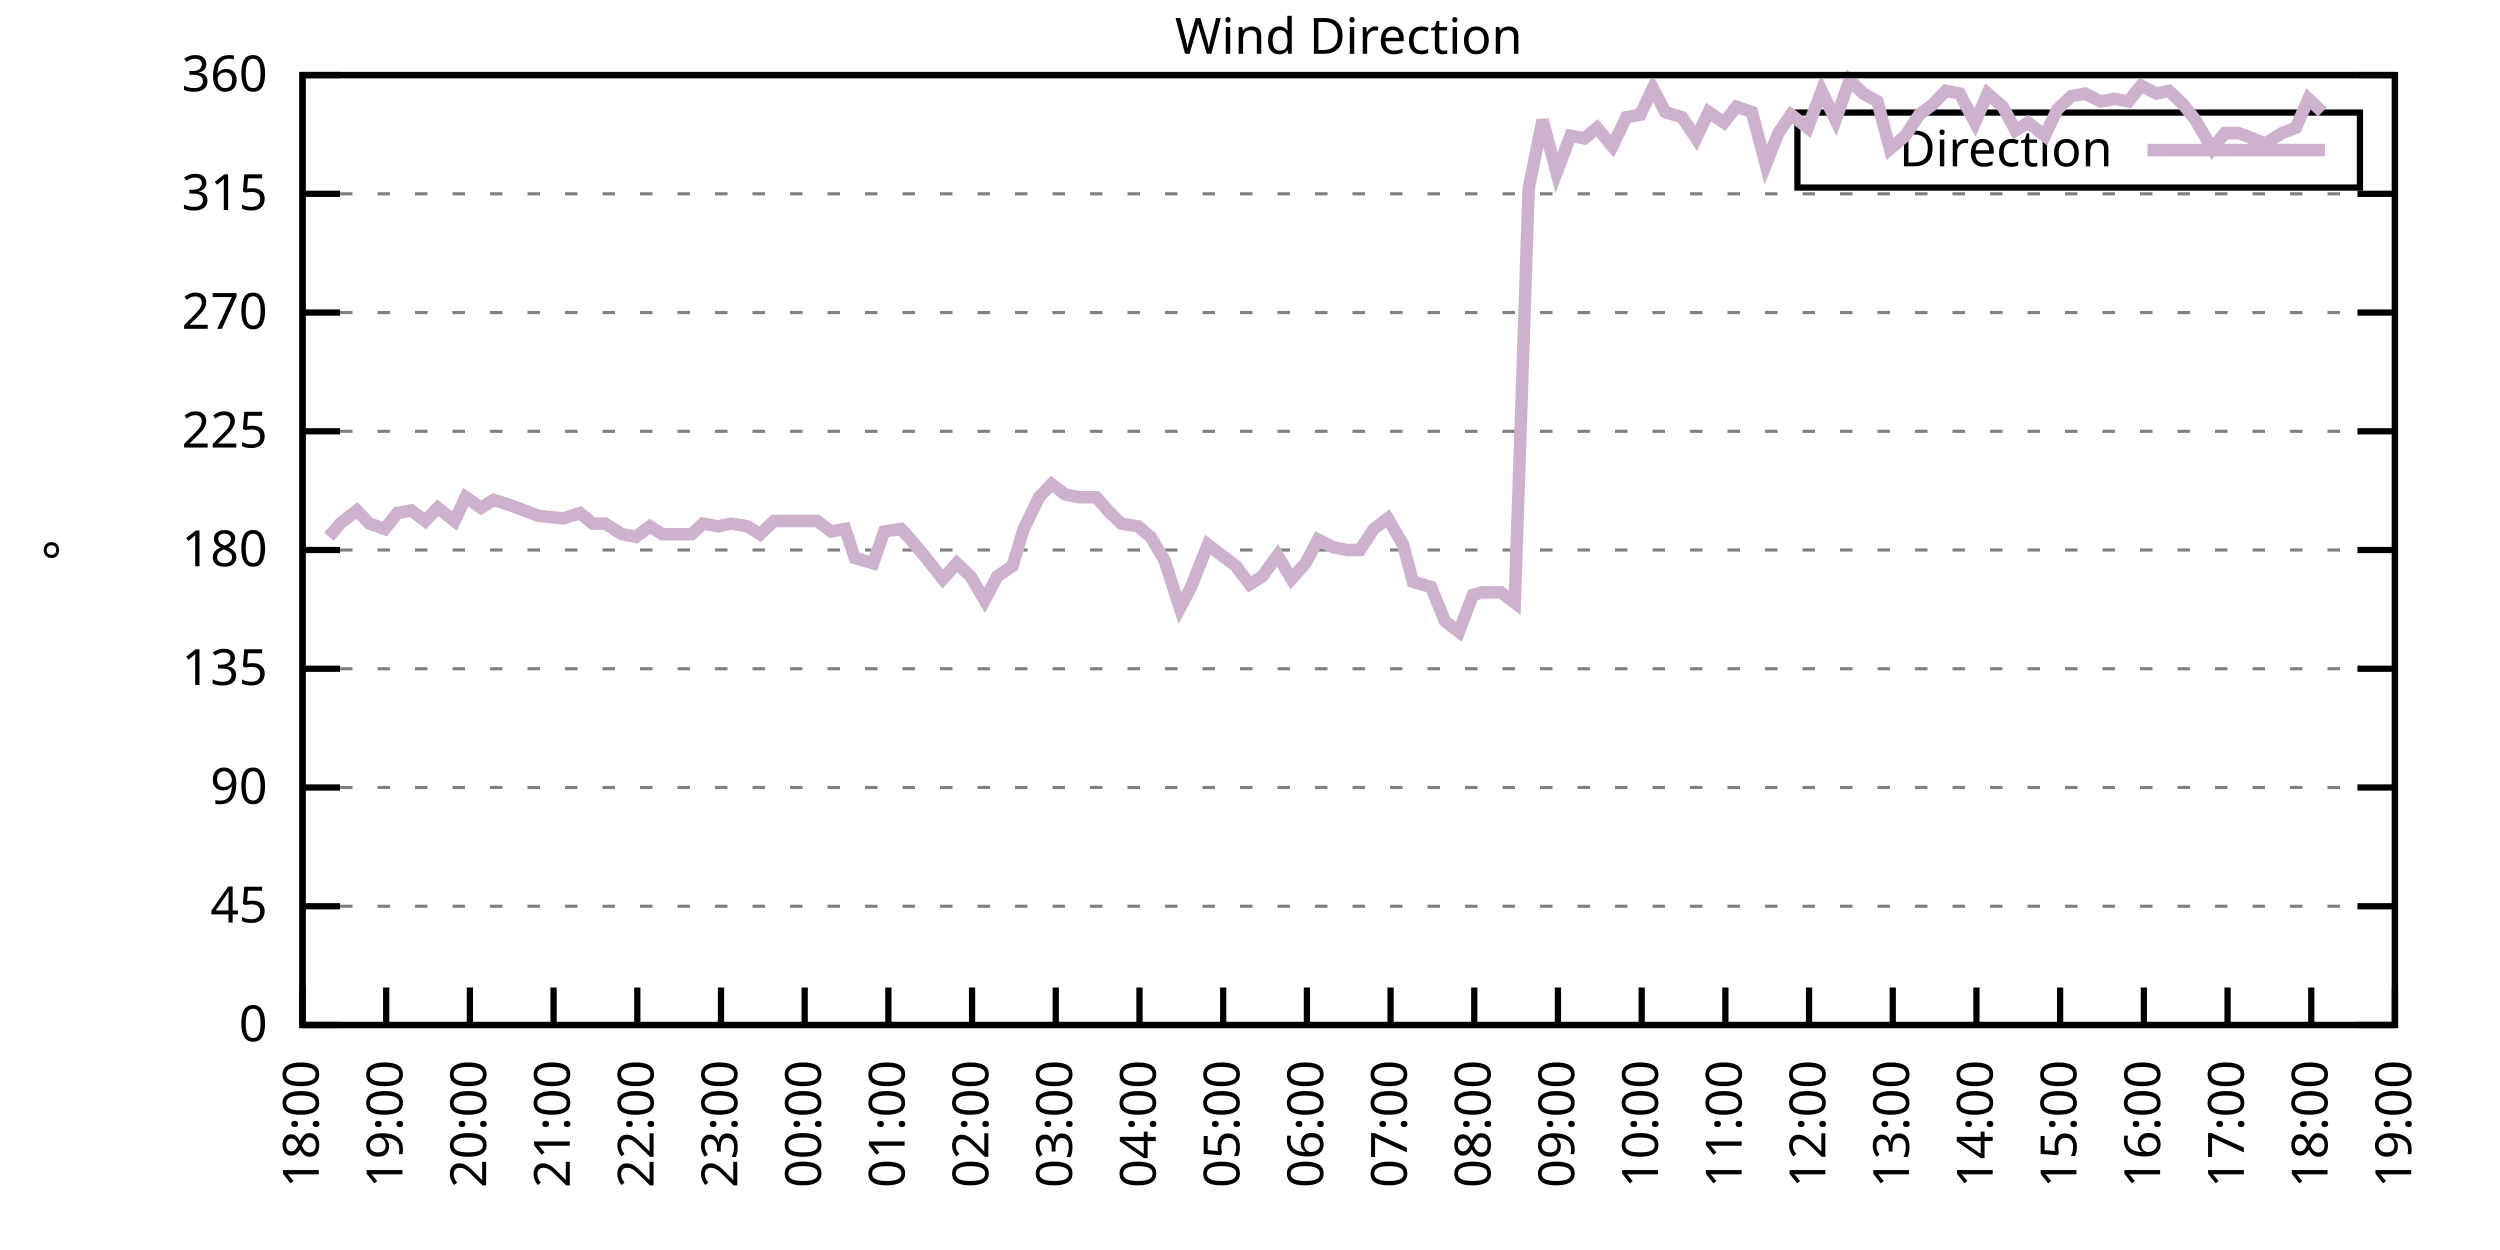
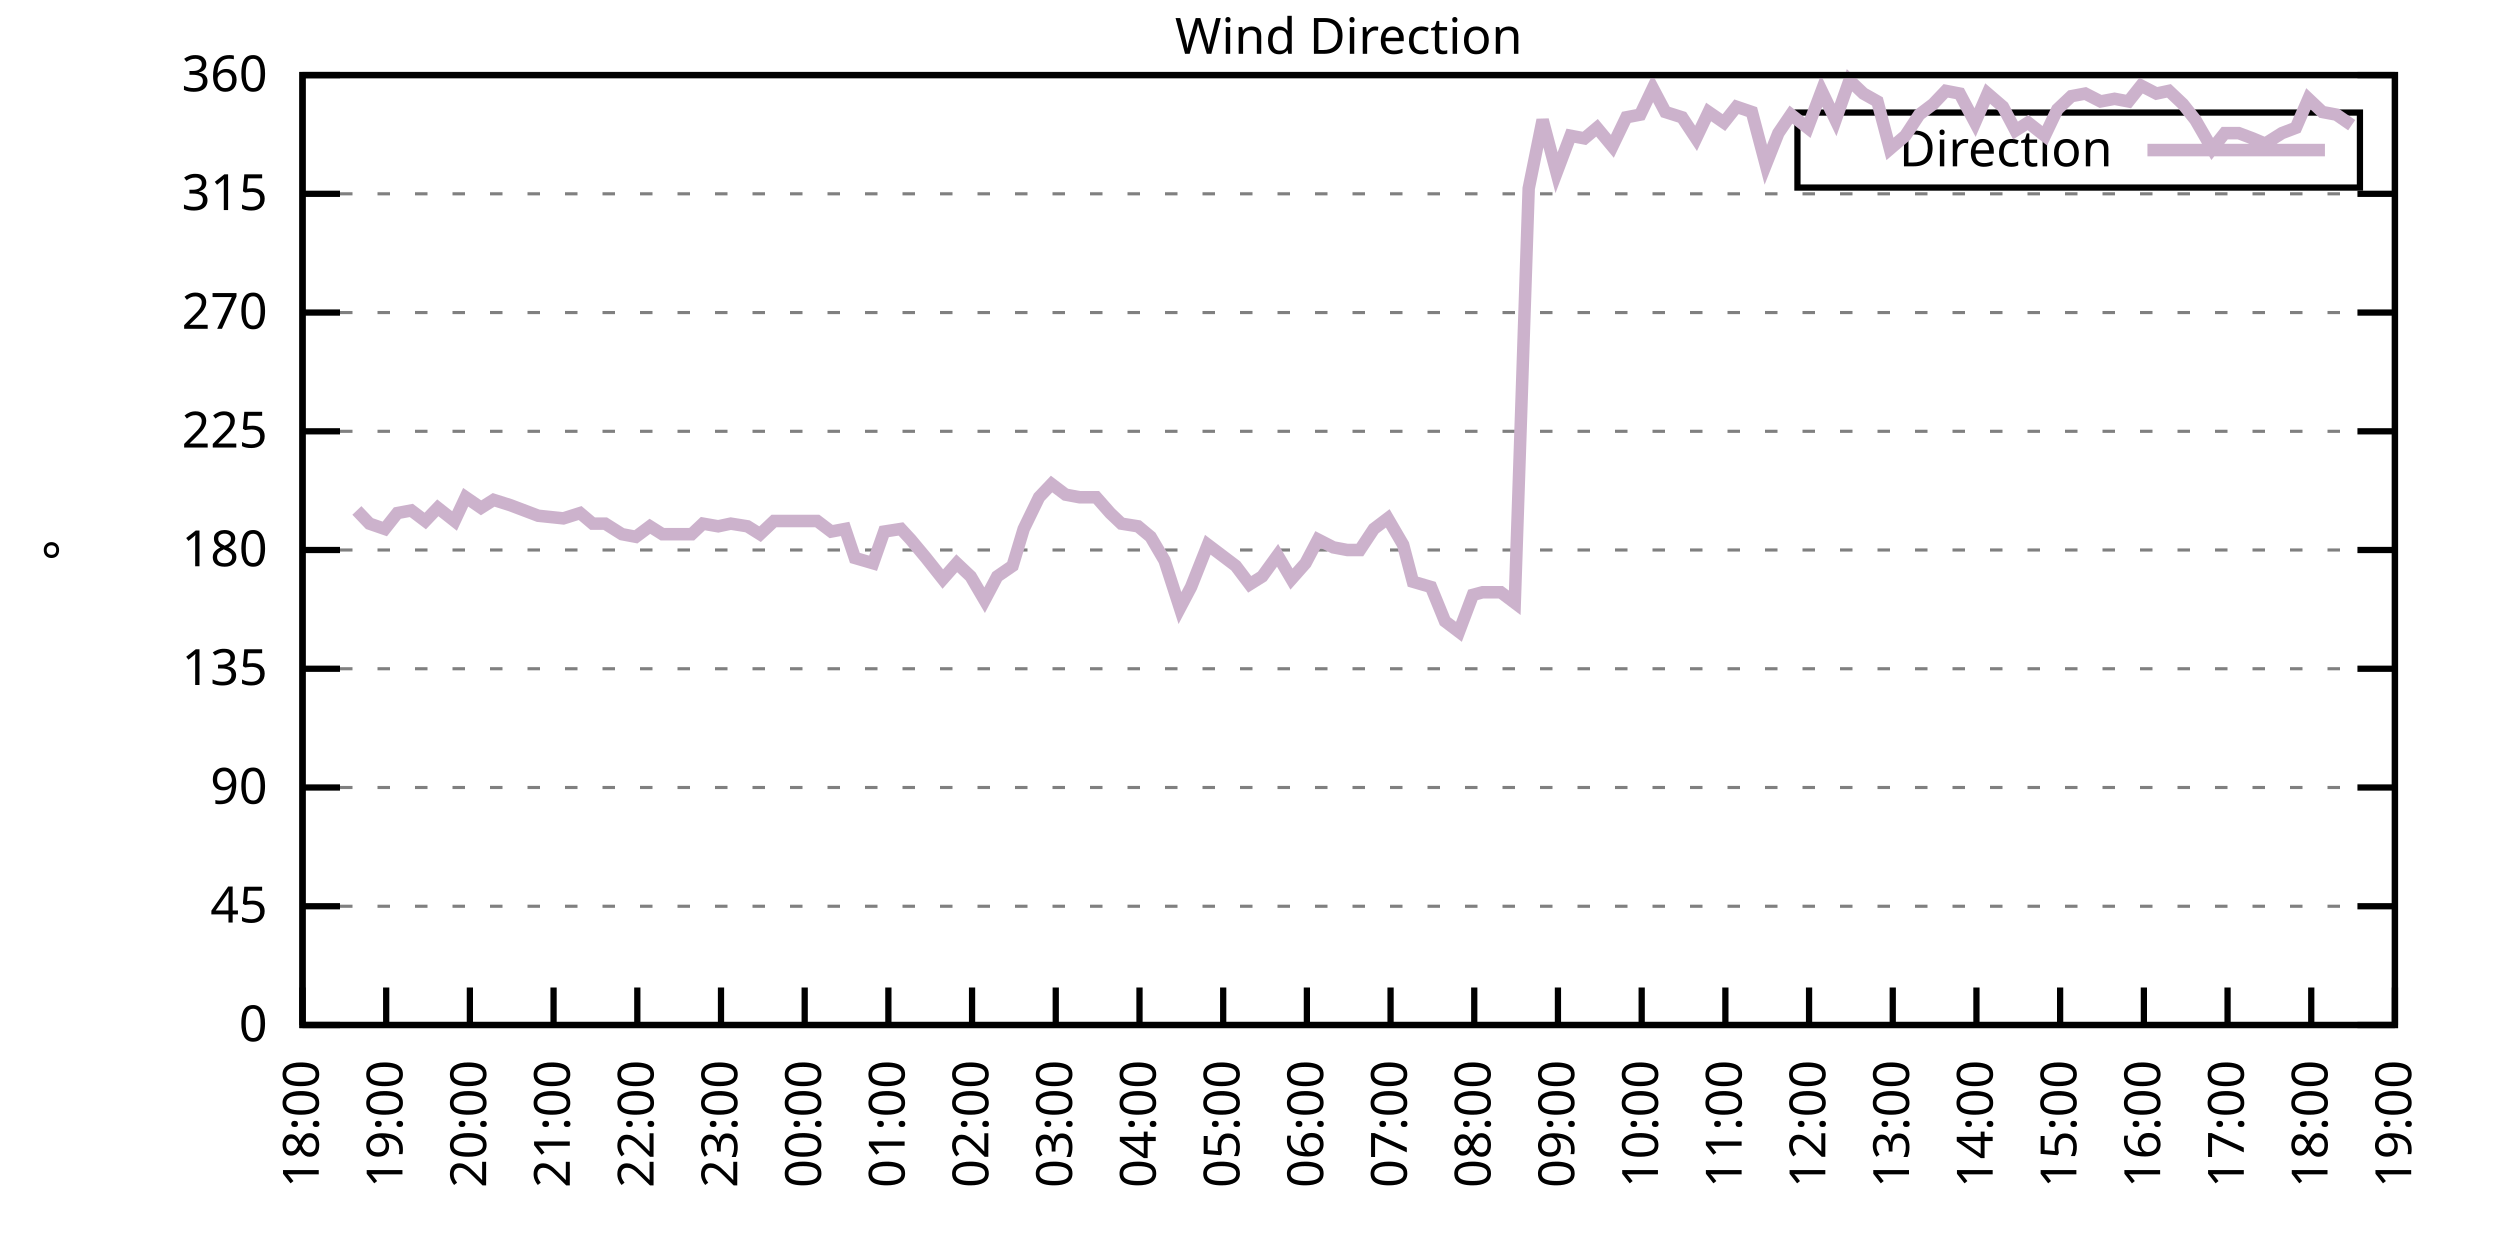
<svg xmlns="http://www.w3.org/2000/svg" xmlns:xlink="http://www.w3.org/1999/xlink" width="400" height="200" viewBox="0 0 400 200">
  <g id="gnuplot_canvas">
    <rect x="0" y="0" width="400" height="200" fill="none" />
    <defs>
      <circle id="gpDot" r="0.5" stroke-width="0.5" stroke="currentColor" />
      <path id="gpPt0" stroke-width="0.333" stroke="currentColor" d="M-1,0 h2 M0,-1 v2" />
      <path id="gpPt1" stroke-width="0.333" stroke="currentColor" d="M-1,-1 L1,1 M1,-1 L-1,1" />
      <path id="gpPt2" stroke-width="0.333" stroke="currentColor" d="M-1,0 L1,0 M0,-1 L0,1 M-1,-1 L1,1 M-1,1 L1,-1" />
      <rect id="gpPt3" stroke-width="0.333" stroke="currentColor" x="-1" y="-1" width="2" height="2" />
      <rect id="gpPt4" stroke-width="0.333" stroke="currentColor" fill="currentColor" x="-1" y="-1" width="2" height="2" />
      <circle id="gpPt5" stroke-width="0.333" stroke="currentColor" cx="0" cy="0" r="1" />
      <use xlink:href="#gpPt5" id="gpPt6" fill="currentColor" stroke="none" />
      <path id="gpPt7" stroke-width="0.333" stroke="currentColor" d="M0,-1.33 L-1.33,0.67 L1.33,0.67 z" />
      <use xlink:href="#gpPt7" id="gpPt8" fill="currentColor" stroke="none" />
      <use xlink:href="#gpPt7" id="gpPt9" stroke="currentColor" transform="rotate(180)" />
      <use xlink:href="#gpPt9" id="gpPt10" fill="currentColor" stroke="none" />
      <use xlink:href="#gpPt3" id="gpPt11" stroke="currentColor" transform="rotate(45)" />
      <use xlink:href="#gpPt11" id="gpPt12" fill="currentColor" stroke="none" />
      <path id="gpPt13" stroke-width="0.333" stroke="currentColor" d="M0,1.330 L1.265,0.411 L0.782,-1.067 L-0.782,-1.076 L-1.265,0.411 z" />
      <use xlink:href="#gpPt13" id="gpPt14" fill="currentColor" stroke="none" />
      <filter id="textbox" filterUnits="objectBoundingBox" x="0" y="0" height="1" width="1">
        <feFlood flood-color="white" flood-opacity="1" result="bgnd" />
        <feComposite in="SourceGraphic" in2="bgnd" operator="atop" />
      </filter>
      <filter id="greybox" filterUnits="objectBoundingBox" x="0" y="0" height="1" width="1">
        <feFlood flood-color="lightgrey" flood-opacity="1" result="grey" />
        <feComposite in="SourceGraphic" in2="grey" operator="atop" />
      </filter>
    </defs>
    <g fill="none" color="white" stroke="currentColor" stroke-width="1.00" stroke-linecap="butt" stroke-linejoin="miter">
</g>
    <g fill="none" color="black" stroke="currentColor" stroke-width="1.00" stroke-linecap="butt" stroke-linejoin="miter">
      <g stroke="none" shape-rendering="crispEdges">
        <polygon fill="rgb(255, 255, 255)" points="48.40,164.00 383.18,164.00 383.18,12.02 48.40,12.02 " />
      </g>
    </g>
    <g fill="none" color="black" stroke="currentColor" stroke-width="1.00" stroke-linecap="butt" stroke-linejoin="miter">
</g>
    <g fill="none" color="black" stroke="black" stroke-width="0.50" stroke-linecap="butt" stroke-linejoin="miter">
</g>
    <g fill="none" color="gray" stroke="currentColor" stroke-width="0.50" stroke-linecap="butt" stroke-linejoin="miter">
      <path stroke="gray" stroke-dasharray="2,4" class="gridline" d="M48.40,164.00 L383.19,164.00  " />
    </g>
    <g fill="none" color="gray" stroke="gray" stroke-width="1.00" stroke-linecap="butt" stroke-linejoin="miter">
</g>
    <g fill="none" color="black" stroke="currentColor" stroke-width="1.00" stroke-linecap="butt" stroke-linejoin="miter">
      <path stroke="black" d="M48.40,164.00 L54.40,164.00 M383.19,164.00 L377.19,164.00  " />
      <g transform="translate(42.80,166.60)" stroke="none" fill="black" font-family="Sans" font-size="8.00" text-anchor="end">
        <text>
          <tspan font-family="Sans"> 0</tspan>
        </text>
      </g>
    </g>
    <g fill="none" color="black" stroke="currentColor" stroke-width="1.00" stroke-linecap="butt" stroke-linejoin="miter">
</g>
    <g fill="none" color="black" stroke="black" stroke-width="0.50" stroke-linecap="butt" stroke-linejoin="miter">
</g>
    <g fill="none" color="gray" stroke="currentColor" stroke-width="0.50" stroke-linecap="butt" stroke-linejoin="miter">
      <path stroke="gray" stroke-dasharray="2,4" class="gridline" d="M48.40,145.00 L383.19,145.00  " />
    </g>
    <g fill="none" color="gray" stroke="gray" stroke-width="1.00" stroke-linecap="butt" stroke-linejoin="miter">
</g>
    <g fill="none" color="black" stroke="currentColor" stroke-width="1.00" stroke-linecap="butt" stroke-linejoin="miter">
      <path stroke="black" d="M48.40,145.00 L54.40,145.00 M383.19,145.00 L377.19,145.00  " />
      <g transform="translate(42.80,147.60)" stroke="none" fill="black" font-family="Sans" font-size="8.00" text-anchor="end">
        <text>
          <tspan font-family="Sans"> 45</tspan>
        </text>
      </g>
    </g>
    <g fill="none" color="black" stroke="currentColor" stroke-width="1.00" stroke-linecap="butt" stroke-linejoin="miter">
</g>
    <g fill="none" color="black" stroke="black" stroke-width="0.50" stroke-linecap="butt" stroke-linejoin="miter">
</g>
    <g fill="none" color="gray" stroke="currentColor" stroke-width="0.50" stroke-linecap="butt" stroke-linejoin="miter">
      <path stroke="gray" stroke-dasharray="2,4" class="gridline" d="M48.40,126.00 L383.19,126.00  " />
    </g>
    <g fill="none" color="gray" stroke="gray" stroke-width="1.00" stroke-linecap="butt" stroke-linejoin="miter">
</g>
    <g fill="none" color="black" stroke="currentColor" stroke-width="1.00" stroke-linecap="butt" stroke-linejoin="miter">
      <path stroke="black" d="M48.40,126.00 L54.40,126.00 M383.19,126.00 L377.19,126.00  " />
      <g transform="translate(42.80,128.60)" stroke="none" fill="black" font-family="Sans" font-size="8.00" text-anchor="end">
        <text>
          <tspan font-family="Sans"> 90</tspan>
        </text>
      </g>
    </g>
    <g fill="none" color="black" stroke="currentColor" stroke-width="1.00" stroke-linecap="butt" stroke-linejoin="miter">
</g>
    <g fill="none" color="black" stroke="black" stroke-width="0.50" stroke-linecap="butt" stroke-linejoin="miter">
</g>
    <g fill="none" color="gray" stroke="currentColor" stroke-width="0.50" stroke-linecap="butt" stroke-linejoin="miter">
      <path stroke="gray" stroke-dasharray="2,4" class="gridline" d="M48.40,107.00 L383.19,107.00  " />
    </g>
    <g fill="none" color="gray" stroke="gray" stroke-width="1.00" stroke-linecap="butt" stroke-linejoin="miter">
</g>
    <g fill="none" color="black" stroke="currentColor" stroke-width="1.00" stroke-linecap="butt" stroke-linejoin="miter">
      <path stroke="black" d="M48.40,107.00 L54.40,107.00 M383.19,107.00 L377.19,107.00  " />
      <g transform="translate(42.80,109.60)" stroke="none" fill="black" font-family="Sans" font-size="8.00" text-anchor="end">
        <text>
          <tspan font-family="Sans"> 135</tspan>
        </text>
      </g>
    </g>
    <g fill="none" color="black" stroke="currentColor" stroke-width="1.00" stroke-linecap="butt" stroke-linejoin="miter">
</g>
    <g fill="none" color="black" stroke="black" stroke-width="0.50" stroke-linecap="butt" stroke-linejoin="miter">
</g>
    <g fill="none" color="gray" stroke="currentColor" stroke-width="0.50" stroke-linecap="butt" stroke-linejoin="miter">
      <path stroke="gray" stroke-dasharray="2,4" class="gridline" d="M48.40,88.00 L383.19,88.00  " />
    </g>
    <g fill="none" color="gray" stroke="gray" stroke-width="1.00" stroke-linecap="butt" stroke-linejoin="miter">
</g>
    <g fill="none" color="black" stroke="currentColor" stroke-width="1.00" stroke-linecap="butt" stroke-linejoin="miter">
      <path stroke="black" d="M48.40,88.00 L54.40,88.00 M383.19,88.00 L377.19,88.00  " />
      <g transform="translate(42.80,90.60)" stroke="none" fill="black" font-family="Sans" font-size="8.00" text-anchor="end">
        <text>
          <tspan font-family="Sans"> 180</tspan>
        </text>
      </g>
    </g>
    <g fill="none" color="black" stroke="currentColor" stroke-width="1.00" stroke-linecap="butt" stroke-linejoin="miter">
</g>
    <g fill="none" color="black" stroke="black" stroke-width="0.50" stroke-linecap="butt" stroke-linejoin="miter">
</g>
    <g fill="none" color="gray" stroke="currentColor" stroke-width="0.50" stroke-linecap="butt" stroke-linejoin="miter">
      <path stroke="gray" stroke-dasharray="2,4" class="gridline" d="M48.40,69.01 L383.19,69.01  " />
    </g>
    <g fill="none" color="gray" stroke="gray" stroke-width="1.00" stroke-linecap="butt" stroke-linejoin="miter">
</g>
    <g fill="none" color="black" stroke="currentColor" stroke-width="1.00" stroke-linecap="butt" stroke-linejoin="miter">
      <path stroke="black" d="M48.40,69.01 L54.40,69.01 M383.19,69.01 L377.19,69.01  " />
      <g transform="translate(42.80,71.61)" stroke="none" fill="black" font-family="Sans" font-size="8.00" text-anchor="end">
        <text>
          <tspan font-family="Sans"> 225</tspan>
        </text>
      </g>
    </g>
    <g fill="none" color="black" stroke="currentColor" stroke-width="1.00" stroke-linecap="butt" stroke-linejoin="miter">
</g>
    <g fill="none" color="black" stroke="black" stroke-width="0.50" stroke-linecap="butt" stroke-linejoin="miter">
</g>
    <g fill="none" color="gray" stroke="currentColor" stroke-width="0.50" stroke-linecap="butt" stroke-linejoin="miter">
      <path stroke="gray" stroke-dasharray="2,4" class="gridline" d="M48.40,50.01 L383.19,50.01  " />
    </g>
    <g fill="none" color="gray" stroke="gray" stroke-width="1.00" stroke-linecap="butt" stroke-linejoin="miter">
</g>
    <g fill="none" color="black" stroke="currentColor" stroke-width="1.00" stroke-linecap="butt" stroke-linejoin="miter">
      <path stroke="black" d="M48.40,50.01 L54.40,50.01 M383.19,50.01 L377.19,50.01  " />
      <g transform="translate(42.80,52.61)" stroke="none" fill="black" font-family="Sans" font-size="8.00" text-anchor="end">
        <text>
          <tspan font-family="Sans"> 270</tspan>
        </text>
      </g>
    </g>
    <g fill="none" color="black" stroke="currentColor" stroke-width="1.00" stroke-linecap="butt" stroke-linejoin="miter">
</g>
    <g fill="none" color="black" stroke="black" stroke-width="0.50" stroke-linecap="butt" stroke-linejoin="miter">
</g>
    <g fill="none" color="gray" stroke="currentColor" stroke-width="0.50" stroke-linecap="butt" stroke-linejoin="miter">
      <path stroke="gray" stroke-dasharray="2,4" class="gridline" d="M48.40,31.01 L383.19,31.01  " />
    </g>
    <g fill="none" color="gray" stroke="gray" stroke-width="1.00" stroke-linecap="butt" stroke-linejoin="miter">
</g>
    <g fill="none" color="black" stroke="currentColor" stroke-width="1.00" stroke-linecap="butt" stroke-linejoin="miter">
      <path stroke="black" d="M48.40,31.01 L54.40,31.01 M383.19,31.01 L377.19,31.01  " />
      <g transform="translate(42.80,33.61)" stroke="none" fill="black" font-family="Sans" font-size="8.00" text-anchor="end">
        <text>
          <tspan font-family="Sans"> 315</tspan>
        </text>
      </g>
    </g>
    <g fill="none" color="black" stroke="currentColor" stroke-width="1.00" stroke-linecap="butt" stroke-linejoin="miter">
</g>
    <g fill="none" color="black" stroke="black" stroke-width="0.50" stroke-linecap="butt" stroke-linejoin="miter">
</g>
    <g fill="none" color="gray" stroke="currentColor" stroke-width="0.50" stroke-linecap="butt" stroke-linejoin="miter">
      <path stroke="gray" stroke-dasharray="2,4" class="gridline" d="M48.40,12.01 L383.19,12.01  " />
    </g>
    <g fill="none" color="gray" stroke="gray" stroke-width="1.00" stroke-linecap="butt" stroke-linejoin="miter">
</g>
    <g fill="none" color="black" stroke="currentColor" stroke-width="1.00" stroke-linecap="butt" stroke-linejoin="miter">
      <path stroke="black" d="M48.40,12.01 L54.40,12.01 M383.19,12.01 L377.19,12.01  " />
      <g transform="translate(42.80,14.61)" stroke="none" fill="black" font-family="Sans" font-size="8.00" text-anchor="end">
        <text>
          <tspan font-family="Sans"> 360</tspan>
        </text>
      </g>
    </g>
    <g fill="none" color="black" stroke="currentColor" stroke-width="1.00" stroke-linecap="butt" stroke-linejoin="miter">
      <path stroke="black" d="M48.40,164.00 L48.40,158.00  " />
      <g transform="translate(51.00,169.60) rotate(270.00)" stroke="none" fill="black" font-family="Sans" font-size="8.00" text-anchor="end">
        <text>
          <tspan font-family="Sans">18:00</tspan>
        </text>
      </g>
    </g>
    <g fill="none" color="black" stroke="currentColor" stroke-width="1.00" stroke-linecap="butt" stroke-linejoin="miter">
      <path stroke="black" d="M61.79,164.00 L61.79,158.00  " />
      <g transform="translate(64.39,169.60) rotate(270.00)" stroke="none" fill="black" font-family="Sans" font-size="8.00" text-anchor="end">
        <text>
          <tspan font-family="Sans">19:00</tspan>
        </text>
      </g>
    </g>
    <g fill="none" color="black" stroke="currentColor" stroke-width="1.00" stroke-linecap="butt" stroke-linejoin="miter">
      <path stroke="black" d="M75.18,164.00 L75.18,158.00  " />
      <g transform="translate(77.78,169.60) rotate(270.00)" stroke="none" fill="black" font-family="Sans" font-size="8.00" text-anchor="end">
        <text>
          <tspan font-family="Sans">20:00</tspan>
        </text>
      </g>
    </g>
    <g fill="none" color="black" stroke="currentColor" stroke-width="1.00" stroke-linecap="butt" stroke-linejoin="miter">
      <path stroke="black" d="M88.57,164.00 L88.57,158.00  " />
      <g transform="translate(91.17,169.60) rotate(270.00)" stroke="none" fill="black" font-family="Sans" font-size="8.00" text-anchor="end">
        <text>
          <tspan font-family="Sans">21:00</tspan>
        </text>
      </g>
    </g>
    <g fill="none" color="black" stroke="currentColor" stroke-width="1.00" stroke-linecap="butt" stroke-linejoin="miter">
      <path stroke="black" d="M101.97,164.00 L101.97,158.00  " />
      <g transform="translate(104.57,169.60) rotate(270.00)" stroke="none" fill="black" font-family="Sans" font-size="8.00" text-anchor="end">
        <text>
          <tspan font-family="Sans">22:00</tspan>
        </text>
      </g>
    </g>
    <g fill="none" color="black" stroke="currentColor" stroke-width="1.00" stroke-linecap="butt" stroke-linejoin="miter">
      <path stroke="black" d="M115.36,164.00 L115.36,158.00  " />
      <g transform="translate(117.96,169.60) rotate(270.00)" stroke="none" fill="black" font-family="Sans" font-size="8.00" text-anchor="end">
        <text>
          <tspan font-family="Sans">23:00</tspan>
        </text>
      </g>
    </g>
    <g fill="none" color="black" stroke="currentColor" stroke-width="1.00" stroke-linecap="butt" stroke-linejoin="miter">
      <path stroke="black" d="M128.75,164.00 L128.75,158.00  " />
      <g transform="translate(131.35,169.60) rotate(270.00)" stroke="none" fill="black" font-family="Sans" font-size="8.00" text-anchor="end">
        <text>
          <tspan font-family="Sans">00:00</tspan>
        </text>
      </g>
    </g>
    <g fill="none" color="black" stroke="currentColor" stroke-width="1.00" stroke-linecap="butt" stroke-linejoin="miter">
      <path stroke="black" d="M142.14,164.00 L142.14,158.00  " />
      <g transform="translate(144.74,169.60) rotate(270.00)" stroke="none" fill="black" font-family="Sans" font-size="8.00" text-anchor="end">
        <text>
          <tspan font-family="Sans">01:00</tspan>
        </text>
      </g>
    </g>
    <g fill="none" color="black" stroke="currentColor" stroke-width="1.00" stroke-linecap="butt" stroke-linejoin="miter">
      <path stroke="black" d="M155.53,164.00 L155.53,158.00  " />
      <g transform="translate(158.13,169.60) rotate(270.00)" stroke="none" fill="black" font-family="Sans" font-size="8.00" text-anchor="end">
        <text>
          <tspan font-family="Sans">02:00</tspan>
        </text>
      </g>
    </g>
    <g fill="none" color="black" stroke="currentColor" stroke-width="1.00" stroke-linecap="butt" stroke-linejoin="miter">
      <path stroke="black" d="M168.92,164.00 L168.92,158.00  " />
      <g transform="translate(171.52,169.60) rotate(270.00)" stroke="none" fill="black" font-family="Sans" font-size="8.00" text-anchor="end">
        <text>
          <tspan font-family="Sans">03:00</tspan>
        </text>
      </g>
    </g>
    <g fill="none" color="black" stroke="currentColor" stroke-width="1.00" stroke-linecap="butt" stroke-linejoin="miter">
      <path stroke="black" d="M182.32,164.00 L182.32,158.00  " />
      <g transform="translate(184.92,169.60) rotate(270.00)" stroke="none" fill="black" font-family="Sans" font-size="8.00" text-anchor="end">
        <text>
          <tspan font-family="Sans">04:00</tspan>
        </text>
      </g>
    </g>
    <g fill="none" color="black" stroke="currentColor" stroke-width="1.00" stroke-linecap="butt" stroke-linejoin="miter">
      <path stroke="black" d="M195.71,164.00 L195.71,158.00  " />
      <g transform="translate(198.31,169.60) rotate(270.00)" stroke="none" fill="black" font-family="Sans" font-size="8.00" text-anchor="end">
        <text>
          <tspan font-family="Sans">05:00</tspan>
        </text>
      </g>
    </g>
    <g fill="none" color="black" stroke="currentColor" stroke-width="1.00" stroke-linecap="butt" stroke-linejoin="miter">
      <path stroke="black" d="M209.10,164.00 L209.10,158.00  " />
      <g transform="translate(211.70,169.60) rotate(270.00)" stroke="none" fill="black" font-family="Sans" font-size="8.00" text-anchor="end">
        <text>
          <tspan font-family="Sans">06:00</tspan>
        </text>
      </g>
    </g>
    <g fill="none" color="black" stroke="currentColor" stroke-width="1.00" stroke-linecap="butt" stroke-linejoin="miter">
      <path stroke="black" d="M222.49,164.00 L222.49,158.00  " />
      <g transform="translate(225.09,169.60) rotate(270.00)" stroke="none" fill="black" font-family="Sans" font-size="8.00" text-anchor="end">
        <text>
          <tspan font-family="Sans">07:00</tspan>
        </text>
      </g>
    </g>
    <g fill="none" color="black" stroke="currentColor" stroke-width="1.00" stroke-linecap="butt" stroke-linejoin="miter">
      <path stroke="black" d="M235.88,164.00 L235.88,158.00  " />
      <g transform="translate(238.48,169.60) rotate(270.00)" stroke="none" fill="black" font-family="Sans" font-size="8.00" text-anchor="end">
        <text>
          <tspan font-family="Sans">08:00</tspan>
        </text>
      </g>
    </g>
    <g fill="none" color="black" stroke="currentColor" stroke-width="1.00" stroke-linecap="butt" stroke-linejoin="miter">
      <path stroke="black" d="M249.27,164.00 L249.27,158.00  " />
      <g transform="translate(251.87,169.60) rotate(270.00)" stroke="none" fill="black" font-family="Sans" font-size="8.00" text-anchor="end">
        <text>
          <tspan font-family="Sans">09:00</tspan>
        </text>
      </g>
    </g>
    <g fill="none" color="black" stroke="currentColor" stroke-width="1.00" stroke-linecap="butt" stroke-linejoin="miter">
      <path stroke="black" d="M262.67,164.00 L262.67,158.00  " />
      <g transform="translate(265.27,169.60) rotate(270.00)" stroke="none" fill="black" font-family="Sans" font-size="8.00" text-anchor="end">
        <text>
          <tspan font-family="Sans">10:00</tspan>
        </text>
      </g>
    </g>
    <g fill="none" color="black" stroke="currentColor" stroke-width="1.00" stroke-linecap="butt" stroke-linejoin="miter">
      <path stroke="black" d="M276.06,164.00 L276.06,158.00  " />
      <g transform="translate(278.66,169.60) rotate(270.00)" stroke="none" fill="black" font-family="Sans" font-size="8.00" text-anchor="end">
        <text>
          <tspan font-family="Sans">11:00</tspan>
        </text>
      </g>
    </g>
    <g fill="none" color="black" stroke="currentColor" stroke-width="1.00" stroke-linecap="butt" stroke-linejoin="miter">
      <path stroke="black" d="M289.45,164.00 L289.45,158.00  " />
      <g transform="translate(292.05,169.60) rotate(270.00)" stroke="none" fill="black" font-family="Sans" font-size="8.00" text-anchor="end">
        <text>
          <tspan font-family="Sans">12:00</tspan>
        </text>
      </g>
    </g>
    <g fill="none" color="black" stroke="currentColor" stroke-width="1.00" stroke-linecap="butt" stroke-linejoin="miter">
      <path stroke="black" d="M302.84,164.00 L302.84,158.00  " />
      <g transform="translate(305.44,169.60) rotate(270.00)" stroke="none" fill="black" font-family="Sans" font-size="8.00" text-anchor="end">
        <text>
          <tspan font-family="Sans">13:00</tspan>
        </text>
      </g>
    </g>
    <g fill="none" color="black" stroke="currentColor" stroke-width="1.00" stroke-linecap="butt" stroke-linejoin="miter">
      <path stroke="black" d="M316.23,164.00 L316.23,158.00  " />
      <g transform="translate(318.83,169.60) rotate(270.00)" stroke="none" fill="black" font-family="Sans" font-size="8.00" text-anchor="end">
        <text>
          <tspan font-family="Sans">14:00</tspan>
        </text>
      </g>
    </g>
    <g fill="none" color="black" stroke="currentColor" stroke-width="1.00" stroke-linecap="butt" stroke-linejoin="miter">
      <path stroke="black" d="M329.62,164.00 L329.62,158.00  " />
      <g transform="translate(332.22,169.60) rotate(270.00)" stroke="none" fill="black" font-family="Sans" font-size="8.00" text-anchor="end">
        <text>
          <tspan font-family="Sans">15:00</tspan>
        </text>
      </g>
    </g>
    <g fill="none" color="black" stroke="currentColor" stroke-width="1.00" stroke-linecap="butt" stroke-linejoin="miter">
      <path stroke="black" d="M343.02,164.00 L343.02,158.00  " />
      <g transform="translate(345.62,169.60) rotate(270.00)" stroke="none" fill="black" font-family="Sans" font-size="8.00" text-anchor="end">
        <text>
          <tspan font-family="Sans">16:00</tspan>
        </text>
      </g>
    </g>
    <g fill="none" color="black" stroke="currentColor" stroke-width="1.00" stroke-linecap="butt" stroke-linejoin="miter">
      <path stroke="black" d="M356.41,164.00 L356.41,158.00  " />
      <g transform="translate(359.01,169.60) rotate(270.00)" stroke="none" fill="black" font-family="Sans" font-size="8.00" text-anchor="end">
        <text>
          <tspan font-family="Sans">17:00</tspan>
        </text>
      </g>
    </g>
    <g fill="none" color="black" stroke="currentColor" stroke-width="1.00" stroke-linecap="butt" stroke-linejoin="miter">
      <path stroke="black" d="M369.80,164.00 L369.80,158.00  " />
      <g transform="translate(372.40,169.60) rotate(270.00)" stroke="none" fill="black" font-family="Sans" font-size="8.00" text-anchor="end">
        <text>
          <tspan font-family="Sans">18:00</tspan>
        </text>
      </g>
    </g>
    <g fill="none" color="black" stroke="currentColor" stroke-width="1.00" stroke-linecap="butt" stroke-linejoin="miter">
      <path stroke="black" d="M383.19,164.00 L383.19,158.00  " />
      <g transform="translate(385.79,169.60) rotate(270.00)" stroke="none" fill="black" font-family="Sans" font-size="8.00" text-anchor="end">
        <text>
          <tspan font-family="Sans">19:00</tspan>
        </text>
      </g>
    </g>
    <g fill="none" color="black" stroke="currentColor" stroke-width="1.00" stroke-linecap="butt" stroke-linejoin="miter">
</g>
    <g fill="none" color="black" stroke="currentColor" stroke-width="1.00" stroke-linecap="butt" stroke-linejoin="miter">
      <path stroke="black" d="M48.40,12.01 L48.40,164.00 L383.19,164.00 L383.19,12.01 L48.40,12.01 Z  " />
    </g>
    <g fill="none" color="black" stroke="currentColor" stroke-width="1.00" stroke-linecap="butt" stroke-linejoin="miter">
</g>
    <g fill="none" color="black" stroke="currentColor" stroke-width="1.00" stroke-linecap="butt" stroke-linejoin="miter">
      <path stroke="black" d="M287.59,30.01 L287.59,18.01 L377.59,18.01 L377.59,30.01 L287.59,30.01 Z  " />
    </g>
    <g id="Wind_direction_plot_1">
      <g fill="none" color="white" stroke="black" stroke-width="2.00" stroke-linecap="butt" stroke-linejoin="miter">
</g>
      <g fill="none" color="black" stroke="currentColor" stroke-width="2.00" stroke-linecap="butt" stroke-linejoin="miter">
        <g transform="translate(337.99,26.61)" stroke="none" fill="black" font-family="Sans" font-size="8.00" text-anchor="end">
          <text>
            <tspan font-family="Sans">Direction</tspan>
          </text>
        </g>
      </g>
      <g fill="none" color="black" stroke="currentColor" stroke-width="2.00" stroke-linecap="butt" stroke-linejoin="miter">
-         <path stroke="rgb(204, 178, 204)" d="M343.59,24.01 L371.99,24.01 M52.64,85.89 L54.43,83.78 L57.10,81.67 L59.11,83.78 L61.57,84.63 L63.58,82.09   L65.81,81.67 L68.04,83.36 L70.05,81.25 L72.73,83.36 L74.51,79.56 L76.97,81.25 L78.98,79.98 L81.66,80.83   L86.12,82.52 L90.14,82.94 L92.82,82.09 L94.82,83.78 L96.83,83.78 L99.51,85.47 L101.74,85.89 L103.98,84.21   L105.98,85.47 L108.44,85.47 L110.67,85.47 L112.46,83.78 L114.91,84.21 L116.92,83.78 L119.60,84.21 L121.61,85.47   L123.84,83.36 L126.29,83.36 L128.08,83.36 L130.76,83.36 L132.99,85.05 L135.22,84.63 L136.78,89.27 L139.69,90.12   L141.47,85.05 L144.15,84.63 L145.71,86.32 L148.17,89.27 L150.85,92.65 L153.08,90.12 L155.31,92.23 L157.54,96.03   L159.55,92.23 L162.01,90.54 L163.79,84.63 L166.25,79.56 L168.25,77.45 L170.49,79.14 L172.72,79.56 L175.40,79.56   L177.63,82.09 L179.41,83.78 L182.09,84.21 L184.10,85.89 L186.33,89.69 L188.79,97.29 L190.57,93.92 L193.25,87.16   L197.72,90.54 L199.95,93.49 L201.96,92.23 L204.41,88.85 L206.64,92.65 L208.88,90.12 L210.88,86.32 L213.34,87.58   L215.57,88.00 L217.58,88.00 L219.81,84.63 L222.04,82.94 L224.50,87.16 L226.06,93.07 L228.96,93.92 L231.20,99.40   L233.43,101.09 L235.66,95.18 L237.22,94.76 L240.12,94.76 L242.36,96.45 L244.59,30.16 L246.82,19.19 L249.05,27.63   L251.28,21.72 L253.51,22.14 L255.52,20.45 L257.98,23.41 L260.21,18.77 L262.44,18.34 L264.45,14.12 L266.46,17.92   L269.14,18.77 L271.37,22.14 L273.38,17.92 L275.83,19.61 L277.84,17.08 L280.30,17.92 L282.53,26.36 L284.54,21.30   L286.55,18.34 L289.23,20.45 L291.46,14.54 L293.69,19.19 L295.92,12.85 L298.15,14.97 L300.39,16.23 L302.39,23.83   L304.85,21.72 L307.08,18.34 L309.31,16.65 L311.32,14.54 L313.55,14.97 L316.01,19.61 L318.02,14.97 L320.47,17.08   L322.48,20.88 L324.49,19.61 L327.17,21.72 L329.18,17.50 L331.41,15.39 L333.64,14.97 L336.10,16.23 L338.33,15.81   L340.56,16.23 L342.57,13.70 L345.02,14.97 L347.03,14.54 L349.26,16.65 L351.27,19.19 L353.95,23.83 L355.96,21.30   L358.19,21.30 L360.42,22.14 L362.43,22.99 L365.11,21.30 L367.34,20.45 L369.35,15.81 L371.58,17.92  " />
+         <path stroke="rgb(204, 178, 204)" d="M343.59,24.01 L371.99,24.01 M57.10,81.67 L59.11,83.78 L61.57,84.63 L63.58,82.09 L65.81,81.67 L68.04,83.36   L70.05,81.25 L72.73,83.36 L74.51,79.56 L76.97,81.25 L78.98,79.98 L81.66,80.83 L86.12,82.52 L90.14,82.94   L92.82,82.09 L94.82,83.78 L96.83,83.78 L99.51,85.47 L101.74,85.89 L103.98,84.21 L105.98,85.47 L108.44,85.47   L110.67,85.47 L112.46,83.78 L114.91,84.21 L116.92,83.78 L119.60,84.21 L121.61,85.47 L123.84,83.36 L126.29,83.36   L128.08,83.36 L130.76,83.36 L132.99,85.05 L135.22,84.63 L136.78,89.27 L139.69,90.12 L141.47,85.05 L144.15,84.63   L145.71,86.32 L148.17,89.27 L150.85,92.65 L153.08,90.12 L155.31,92.23 L157.54,96.03 L159.55,92.23 L162.01,90.54   L163.79,84.63 L166.25,79.56 L168.25,77.45 L170.49,79.14 L172.72,79.56 L175.40,79.56 L177.63,82.09 L179.41,83.78   L182.09,84.21 L184.10,85.89 L186.33,89.69 L188.79,97.29 L190.57,93.92 L193.25,87.16 L197.72,90.54 L199.95,93.49   L201.96,92.23 L204.41,88.85 L206.64,92.65 L208.88,90.12 L210.88,86.32 L213.34,87.58 L215.57,88.00 L217.58,88.00   L219.81,84.63 L222.04,82.94 L224.50,87.16 L226.06,93.07 L228.96,93.92 L231.20,99.40 L233.43,101.09 L235.66,95.18   L237.22,94.76 L240.12,94.76 L242.36,96.45 L244.59,30.16 L246.82,19.19 L249.05,27.63 L251.28,21.72 L253.51,22.14   L255.52,20.45 L257.98,23.41 L260.21,18.77 L262.44,18.34 L264.45,14.12 L266.46,17.92 L269.14,18.77 L271.37,22.14   L273.38,17.92 L275.83,19.61 L277.84,17.08 L280.30,17.92 L282.53,26.36 L284.54,21.30 L286.55,18.34 L289.23,20.45   L291.46,14.54 L293.69,19.19 L295.92,12.85 L298.15,14.97 L300.39,16.23 L302.39,23.83 L304.85,21.72 L307.08,18.34   L309.31,16.65 L311.32,14.54 L313.55,14.97 L316.01,19.61 L318.02,14.97 L320.47,17.08 L322.48,20.88 L324.49,19.61   L327.17,21.72 L329.18,17.50 L331.41,15.39 L333.64,14.97 L336.10,16.23 L338.33,15.81 L340.56,16.23 L342.57,13.70   L345.02,14.97 L347.03,14.54 L349.26,16.65 L351.27,19.19 L353.95,23.83 L355.96,21.30 L358.19,21.30 L360.42,22.14   L362.43,22.99 L365.11,21.30 L367.34,20.45 L369.35,15.81 L371.58,17.92 L373.82,18.34 L376.27,20.03  " />
      </g>
    </g>
    <g fill="none" color="black" stroke="currentColor" stroke-width="2.00" stroke-linecap="butt" stroke-linejoin="miter">
</g>
    <g fill="none" color="black" stroke="black" stroke-width="1.00" stroke-linecap="butt" stroke-linejoin="miter">
</g>
    <g fill="none" color="black" stroke="currentColor" stroke-width="1.00" stroke-linecap="butt" stroke-linejoin="miter">
      <path stroke="black" d="M48.40,12.01 L48.40,164.00 L383.19,164.00 L383.19,12.01 L48.40,12.01 Z  " />
      <g transform="translate(12.80,88.01) rotate(270.00)" stroke="none" fill="black" font-family="Sans" font-size="8.00" text-anchor="middle">
        <text>
          <tspan font-family="Sans">°</tspan>
        </text>
      </g>
    </g>
    <g fill="none" color="black" stroke="currentColor" stroke-width="1.00" stroke-linecap="butt" stroke-linejoin="miter">
</g>
    <g fill="none" color="black" stroke="currentColor" stroke-width="1.00" stroke-linecap="butt" stroke-linejoin="miter">
      <g transform="translate(215.79,8.61)" stroke="none" fill="black" font-family="Sans" font-size="8.00" text-anchor="middle">
        <text>
          <tspan font-family="Sans">Wind Direction</tspan>
        </text>
      </g>
    </g>
    <g fill="none" color="black" stroke="currentColor" stroke-width="1.00" stroke-linecap="butt" stroke-linejoin="miter">
</g>
  </g>
</svg>
